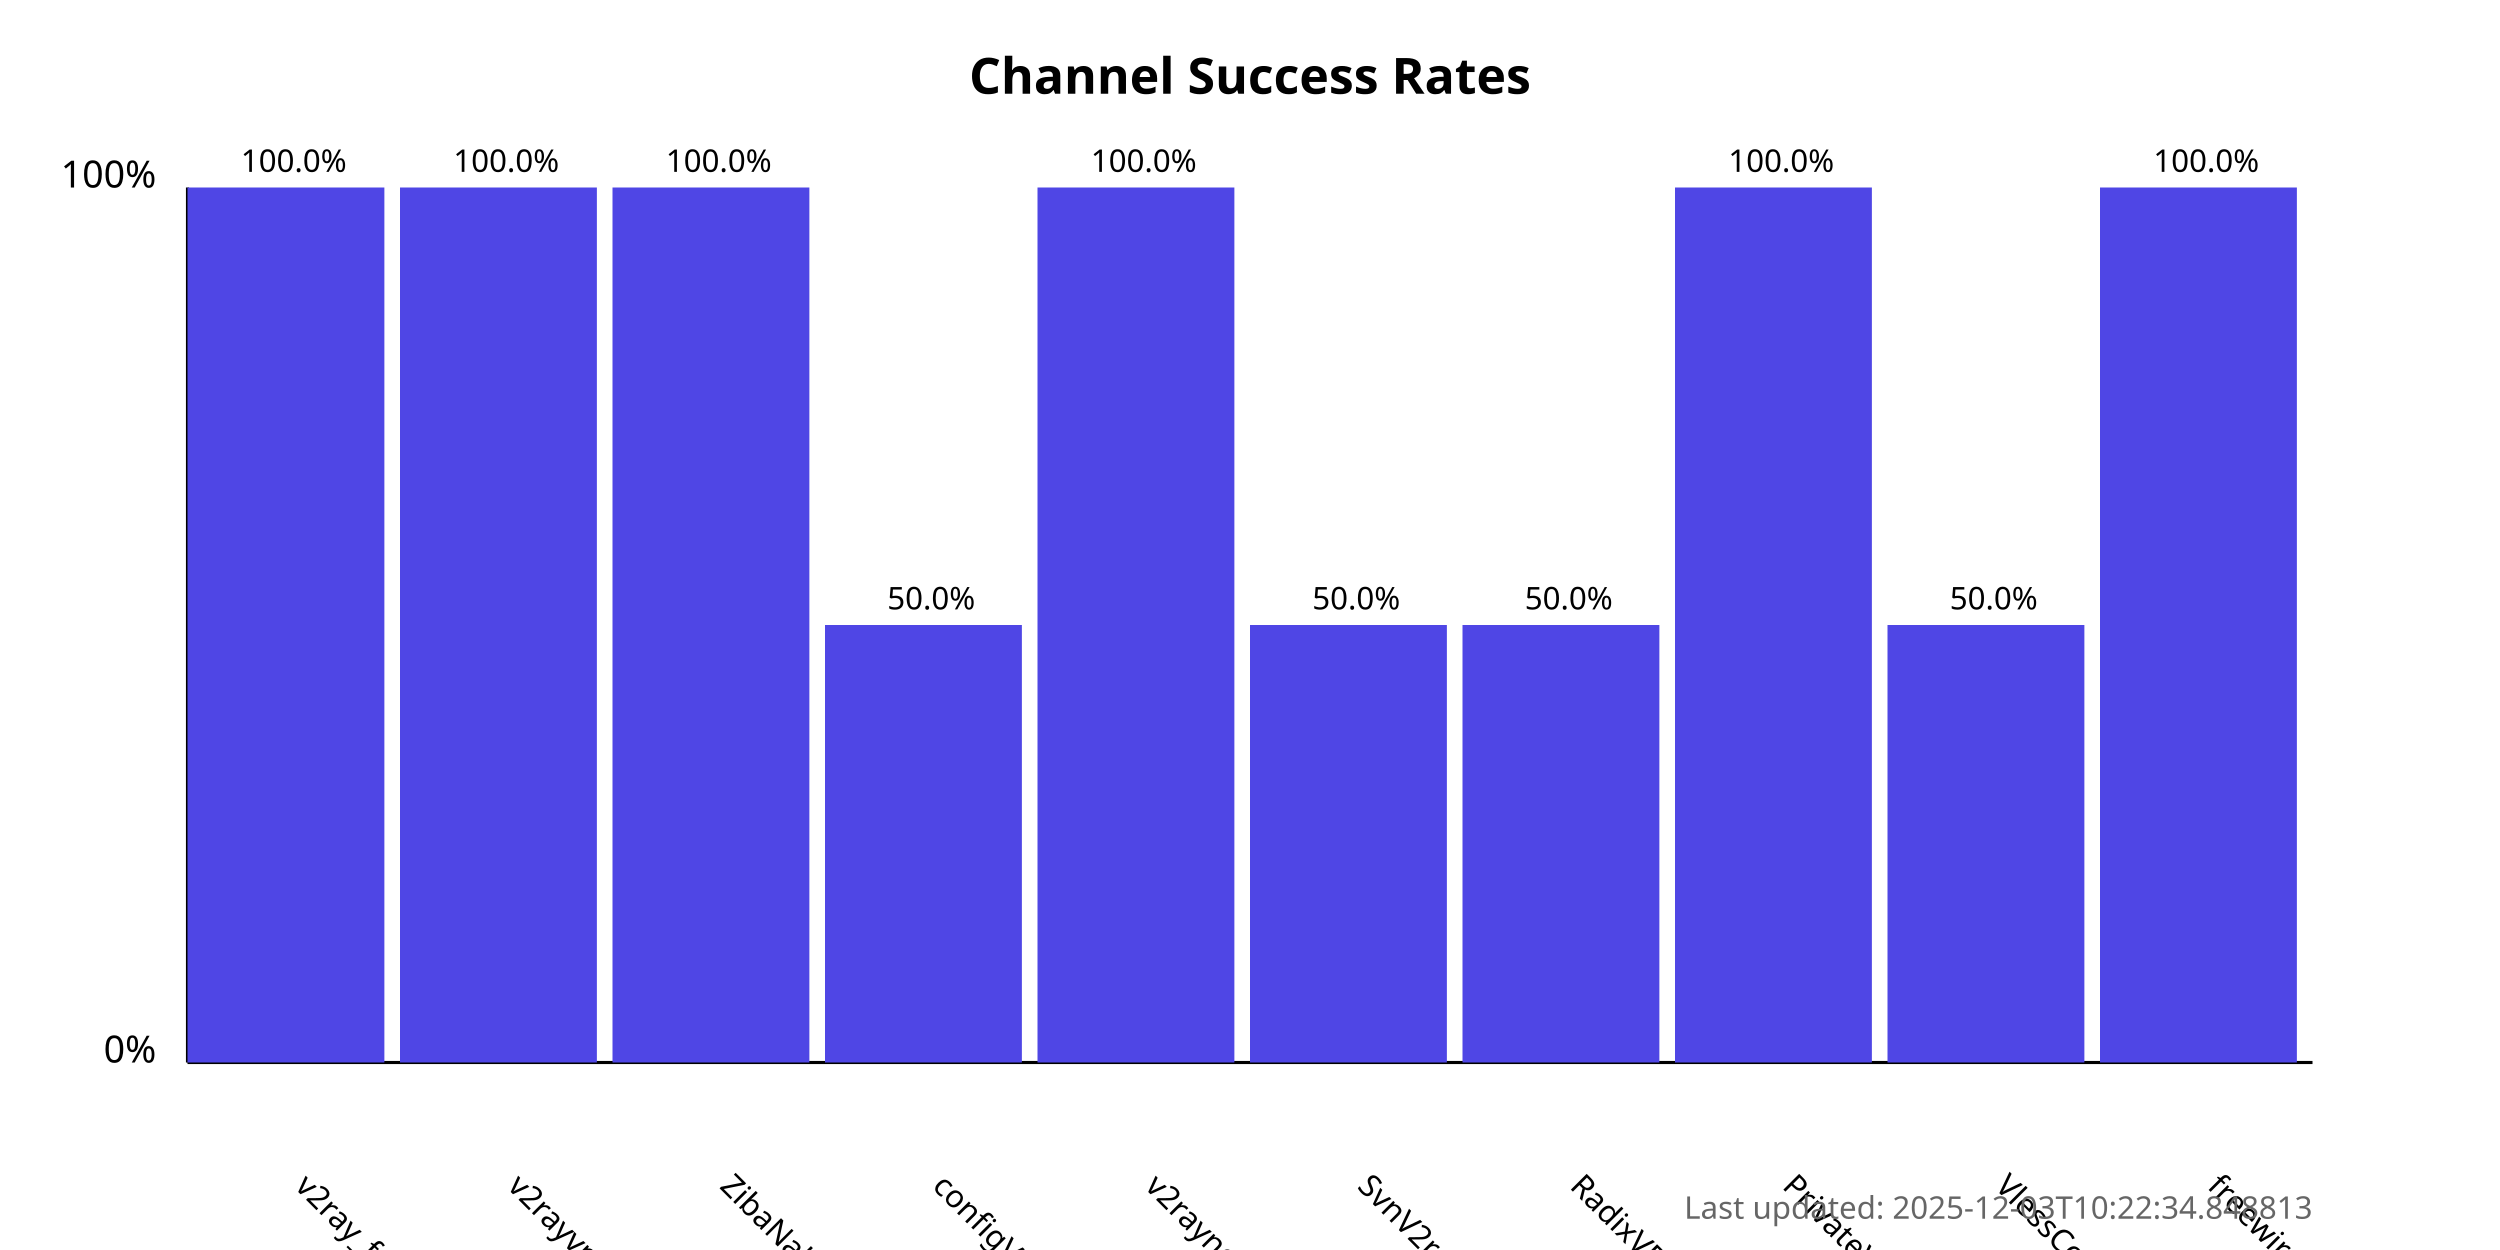
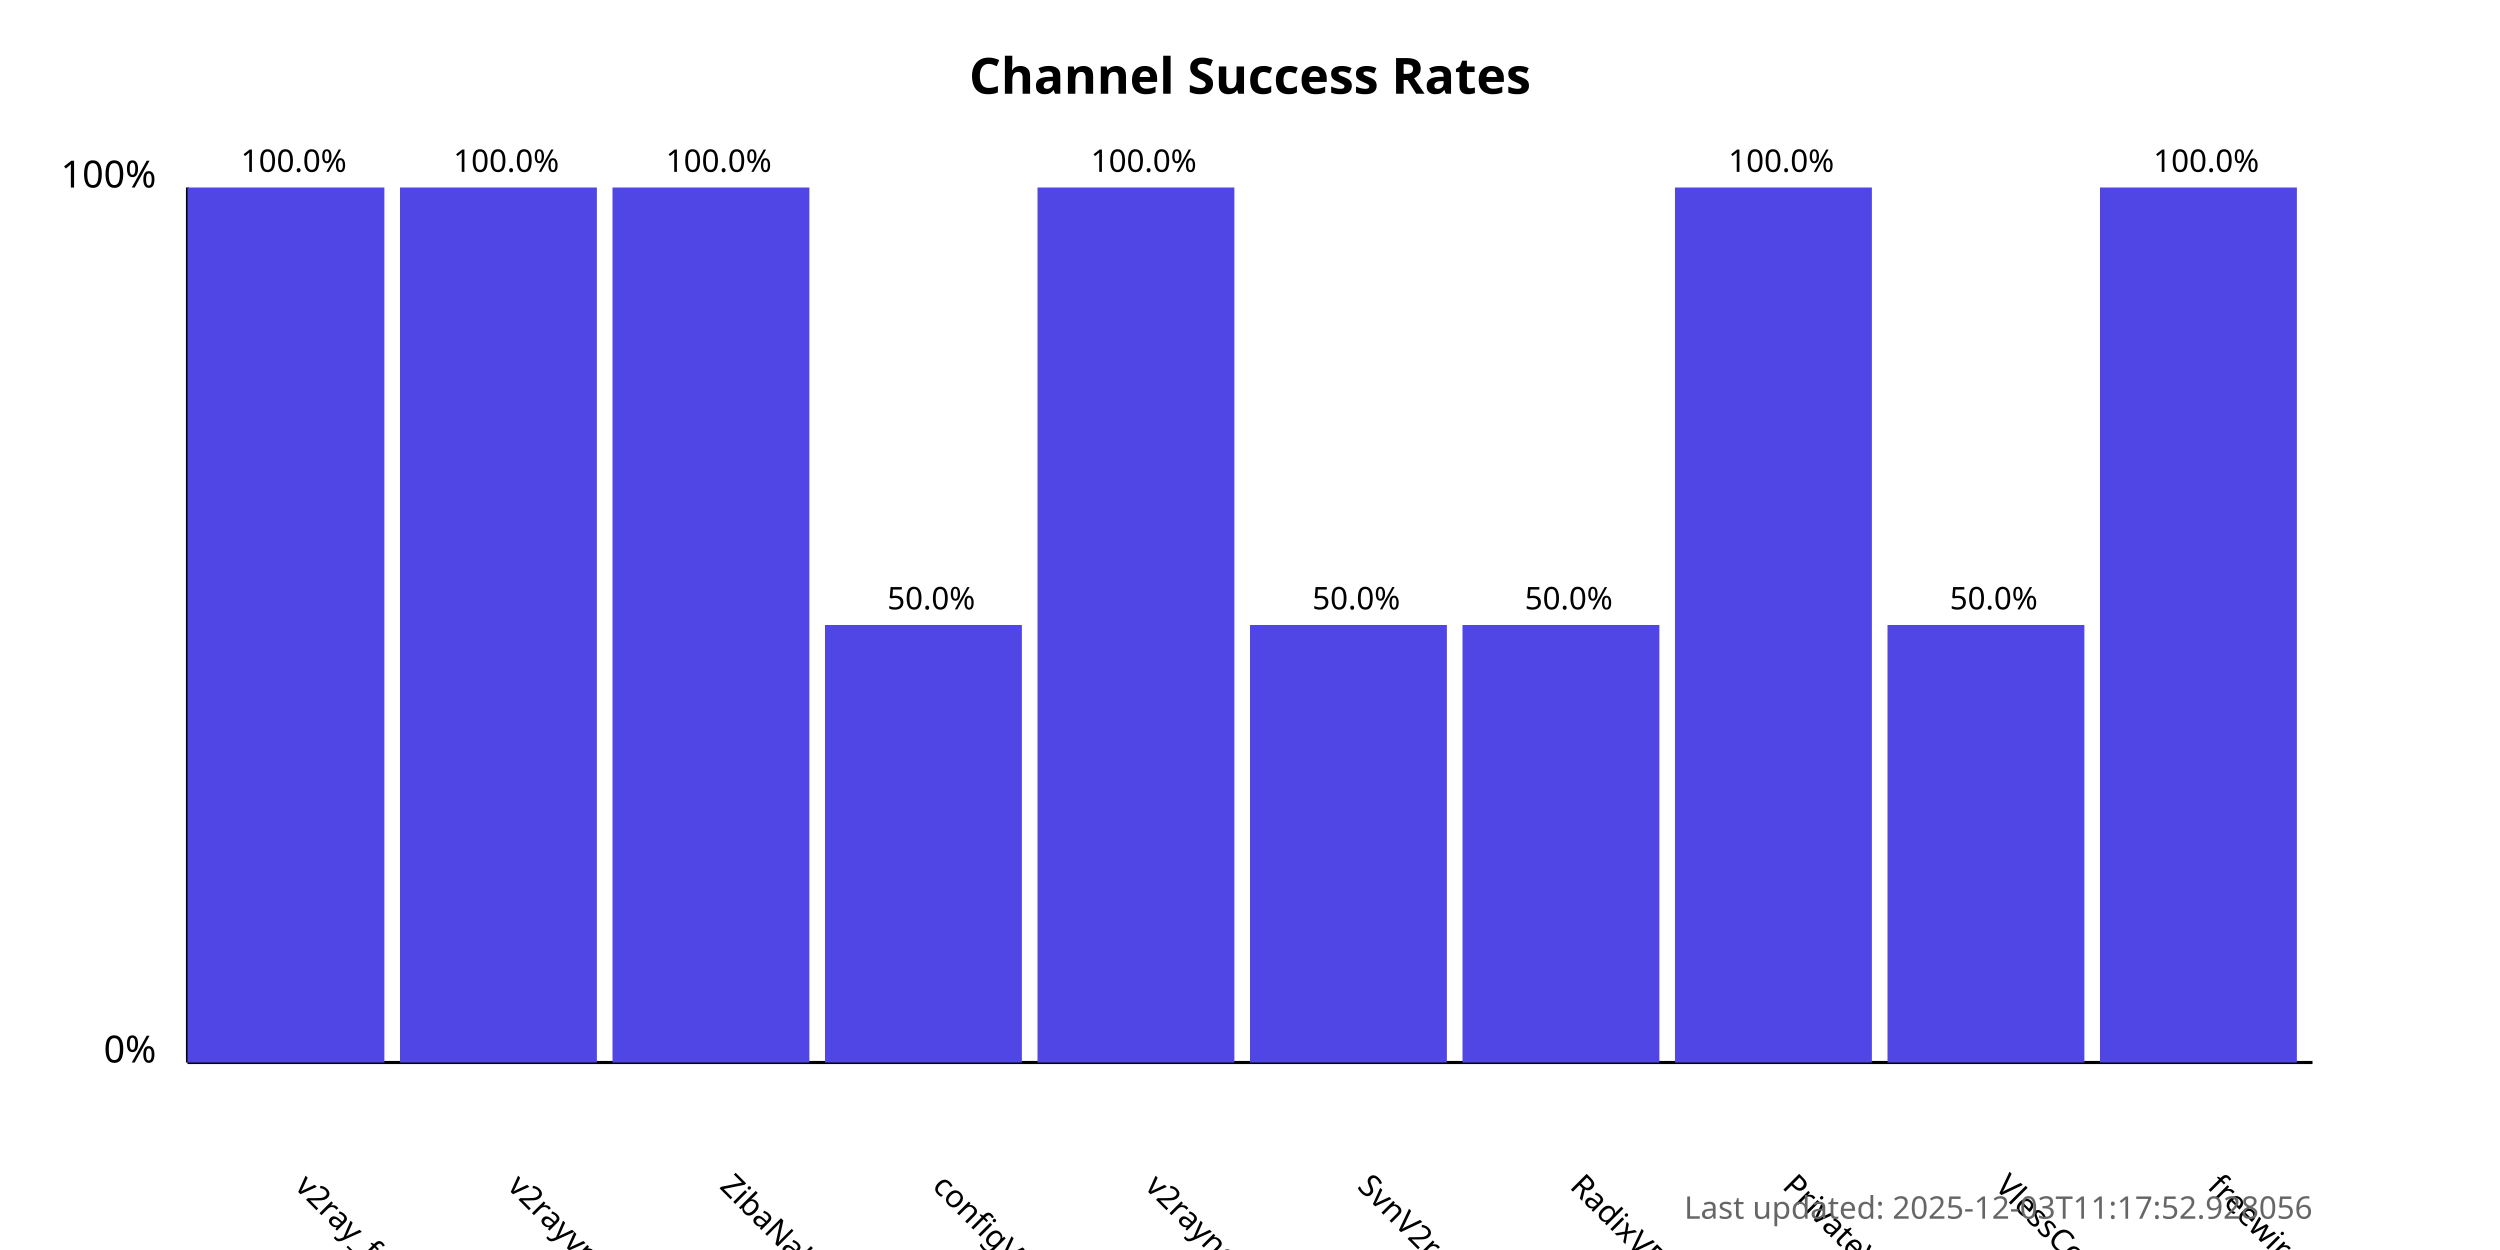
<svg xmlns="http://www.w3.org/2000/svg" width="800" height="400">
  <style>
            .chart-title { font: bold 16px sans-serif; }
            .axis-label { font: 12px sans-serif; }
            .tick-label { font: 10px sans-serif; }
            .bar { fill: #4f46e5; }
            .bar:hover { fill: #6366f1; }
            .timestamp { font: 10px sans-serif; fill: #666; }
        </style>
  <text x="400.0" y="30" text-anchor="middle" class="chart-title">
            Channel Success Rates
        </text>
  <line x1="60" y1="340" x2="60" y2="60" stroke="black" stroke-width="1" />
  <line x1="60" y1="340" x2="740" y2="340" stroke="black" stroke-width="1" />
  <text x="50" y="340" text-anchor="end" class="axis-label">0%</text>
  <text x="50" y="60" text-anchor="end" class="axis-label">100%</text>
  <g>
    <rect x="60" y="60.0" width="63.0" height="280.0" class="bar" />
    <text x="94.0" y="380" transform="rotate(45, 94.0, 380)" text-anchor="start" class="tick-label">
                v2ray_free_conf
            </text>
    <text x="94.0" y="55.0" text-anchor="middle" class="tick-label">
                100.0%
            </text>
  </g>
  <g>
    <rect x="128.0" y="60.0" width="63.0" height="280.0" class="bar" />
    <text x="162.0" y="380" transform="rotate(45, 162.0, 380)" text-anchor="start" class="tick-label">
                v2rayvpno
            </text>
    <text x="162.0" y="55.0" text-anchor="middle" class="tick-label">
                100.0%
            </text>
  </g>
  <g>
    <rect x="196.0" y="60.0" width="63.0" height="280.0" class="bar" />
    <text x="230.0" y="380" transform="rotate(45, 230.0, 380)" text-anchor="start" class="tick-label">
                ZibaNabz
            </text>
    <text x="230.0" y="55.0" text-anchor="middle" class="tick-label">
                100.0%
            </text>
  </g>
  <g>
    <rect x="264.0" y="200.0" width="63.0" height="140.0" class="bar" />
    <text x="298.0" y="380" transform="rotate(45, 298.0, 380)" text-anchor="start" class="tick-label">
                configV2rayForFree
            </text>
    <text x="298.0" y="195.0" text-anchor="middle" class="tick-label">
                50.0%
            </text>
  </g>
  <g>
    <rect x="332.0" y="60.0" width="63.0" height="280.0" class="bar" />
    <text x="366.0" y="380" transform="rotate(45, 366.0, 380)" text-anchor="start" class="tick-label">
                v2rayngvpn
            </text>
    <text x="366.0" y="55.0" text-anchor="middle" class="tick-label">
                100.0%
            </text>
  </g>
  <g>
    <rect x="400.0" y="200.0" width="63.0" height="140.0" class="bar" />
    <text x="434.0" y="380" transform="rotate(45, 434.0, 380)" text-anchor="start" class="tick-label">
                SvnV2ray
            </text>
    <text x="434.0" y="195.0" text-anchor="middle" class="tick-label">
                50.0%
            </text>
  </g>
  <g>
    <rect x="468.0" y="200.0" width="63.0" height="140.0" class="bar" />
    <text x="502.0" y="380" transform="rotate(45, 502.0, 380)" text-anchor="start" class="tick-label">
                RadixVPN
            </text>
    <text x="502.0" y="195.0" text-anchor="middle" class="tick-label">
                50.0%
            </text>
  </g>
  <g>
    <rect x="536.0" y="60.0" width="63.0" height="280.0" class="bar" />
    <text x="570.0" y="380" transform="rotate(45, 570.0, 380)" text-anchor="start" class="tick-label">
                PrivateVPNs
            </text>
    <text x="570.0" y="55.0" text-anchor="middle" class="tick-label">
                100.0%
            </text>
  </g>
  <g>
    <rect x="604.0" y="200.0" width="63.0" height="140.0" class="bar" />
    <text x="638.0" y="380" transform="rotate(45, 638.0, 380)" text-anchor="start" class="tick-label">
                VlessConfig
            </text>
    <text x="638.0" y="195.0" text-anchor="middle" class="tick-label">
                50.0%
            </text>
  </g>
  <g>
    <rect x="672.0" y="60.0" width="63.0" height="280.0" class="bar" />
    <text x="706.0" y="380" transform="rotate(45, 706.0, 380)" text-anchor="start" class="tick-label">
                freewireguard
            </text>
    <text x="706.0" y="55.0" text-anchor="middle" class="tick-label">
                100.0%
            </text>
  </g>
  <text x="740" y="390" text-anchor="end" class="timestamp">
-             Last updated: 2025-12-03T10:22:34.848813
+             Last updated: 2025-12-03T11:17:52.928056
        </text>
</svg>
